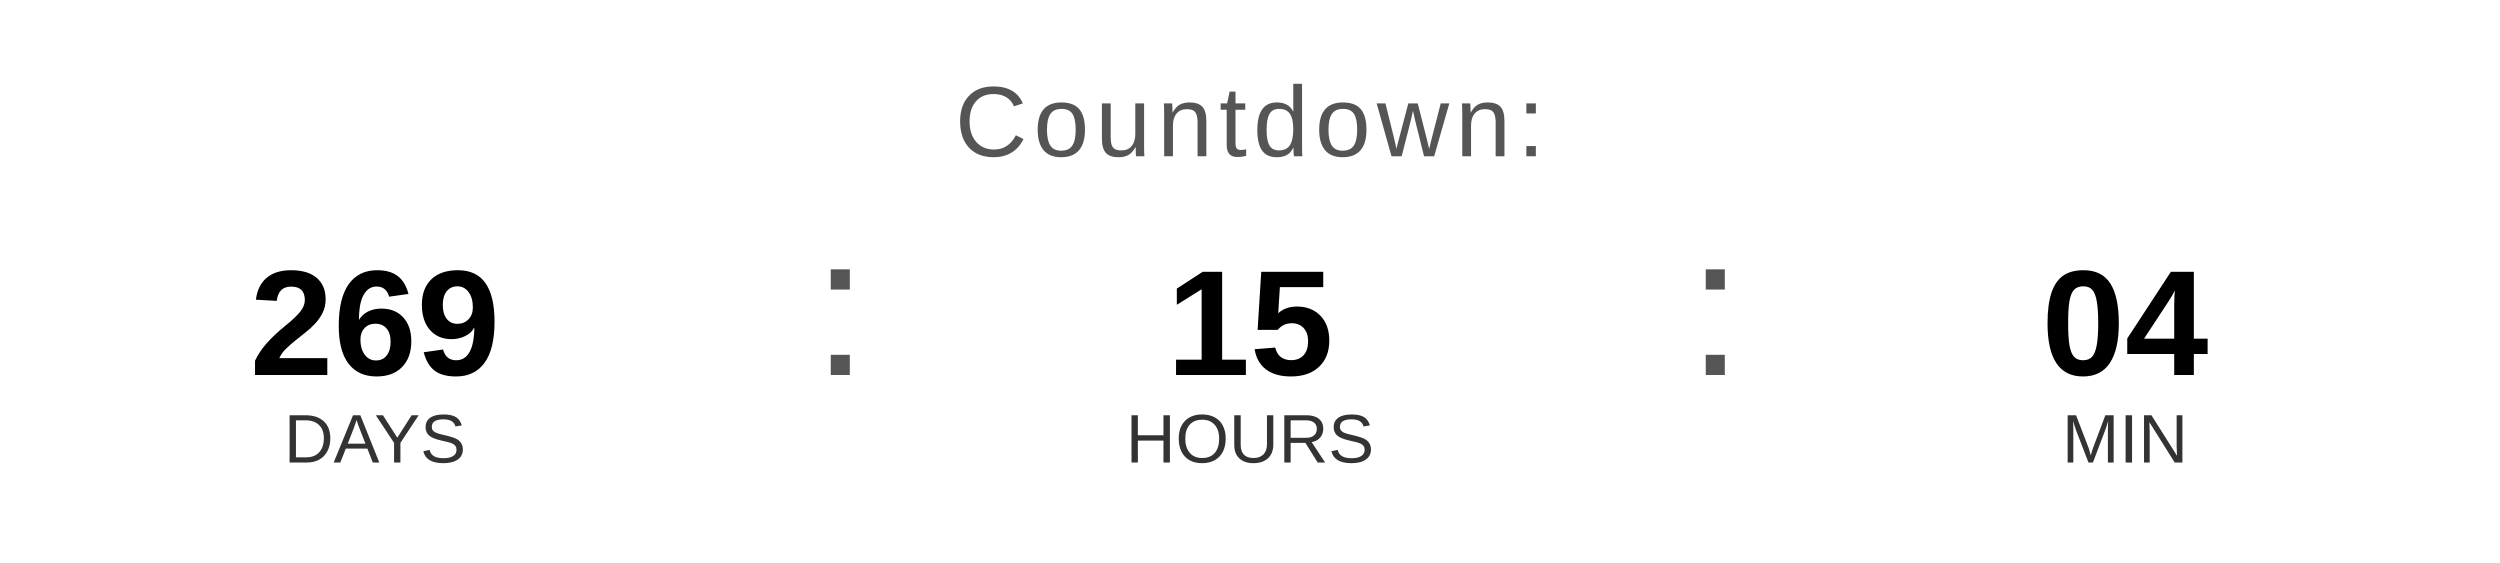
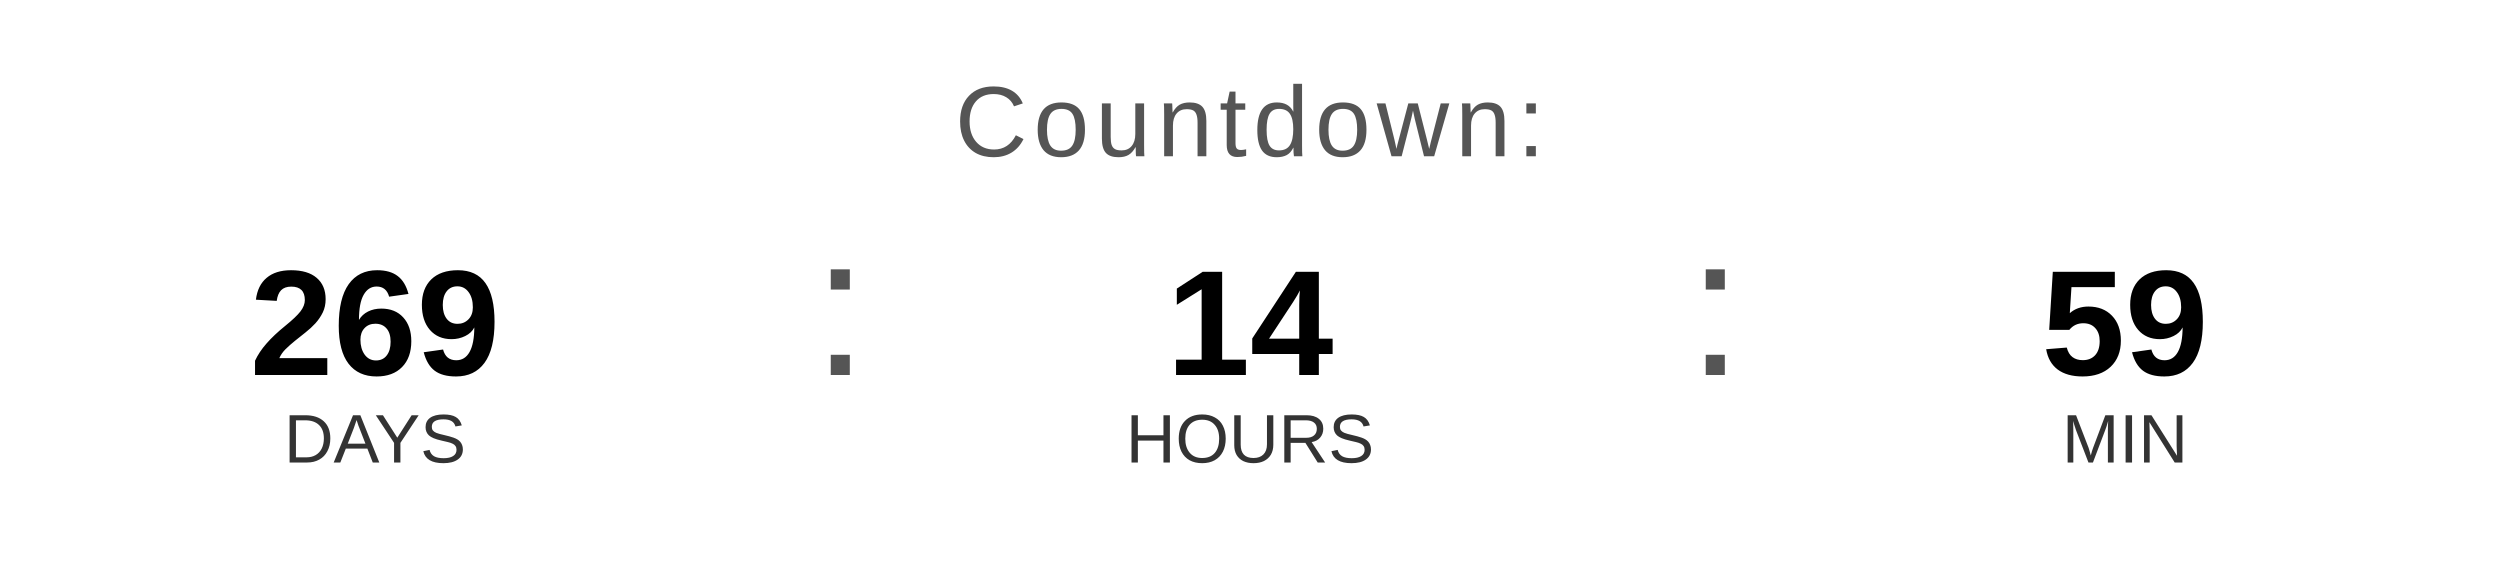
<svg xmlns="http://www.w3.org/2000/svg" width="400" height="90" viewBox="0 0 400 90">
  <text x="200" y="25" font-family="Arial, Helvetica, sans-serif" font-size="16" fill="#555555" text-anchor="middle" letter-spacing="1">
    Countdown:
  </text>
  <text x="60" y="60" font-family="Arial, Helvetica, sans-serif" font-size="24" font-weight="bold" fill="#000000" text-anchor="middle">269</text>
  <text x="60" y="74" font-family="Arial, Helvetica, sans-serif" font-size="11" fill="#333333" text-anchor="middle">DAYS</text>
  <text x="130" y="60" font-family="Arial, sans-serif" font-size="32" fill="#555555">:</text>
-   <text x="200" y="60" font-family="Arial, Helvetica, sans-serif" font-size="24" font-weight="bold" fill="#000000" text-anchor="middle">15</text>
+   <text x="200" y="60" font-family="Arial, Helvetica, sans-serif" font-size="24" font-weight="bold" fill="#000000" text-anchor="middle">14</text>
  <text x="200" y="74" font-family="Arial, Helvetica, sans-serif" font-size="11" fill="#333333" text-anchor="middle">HOURS</text>
  <text x="270" y="60" font-family="Arial, sans-serif" font-size="32" fill="#555555">:</text>
-   <text x="340" y="60" font-family="Arial, Helvetica, sans-serif" font-size="24" font-weight="bold" fill="#000000" text-anchor="middle">04</text>
+   <text x="340" y="60" font-family="Arial, Helvetica, sans-serif" font-size="24" font-weight="bold" fill="#000000" text-anchor="middle">59</text>
  <text x="340" y="74" font-family="Arial, Helvetica, sans-serif" font-size="11" fill="#333333" text-anchor="middle">MIN</text>
</svg>
